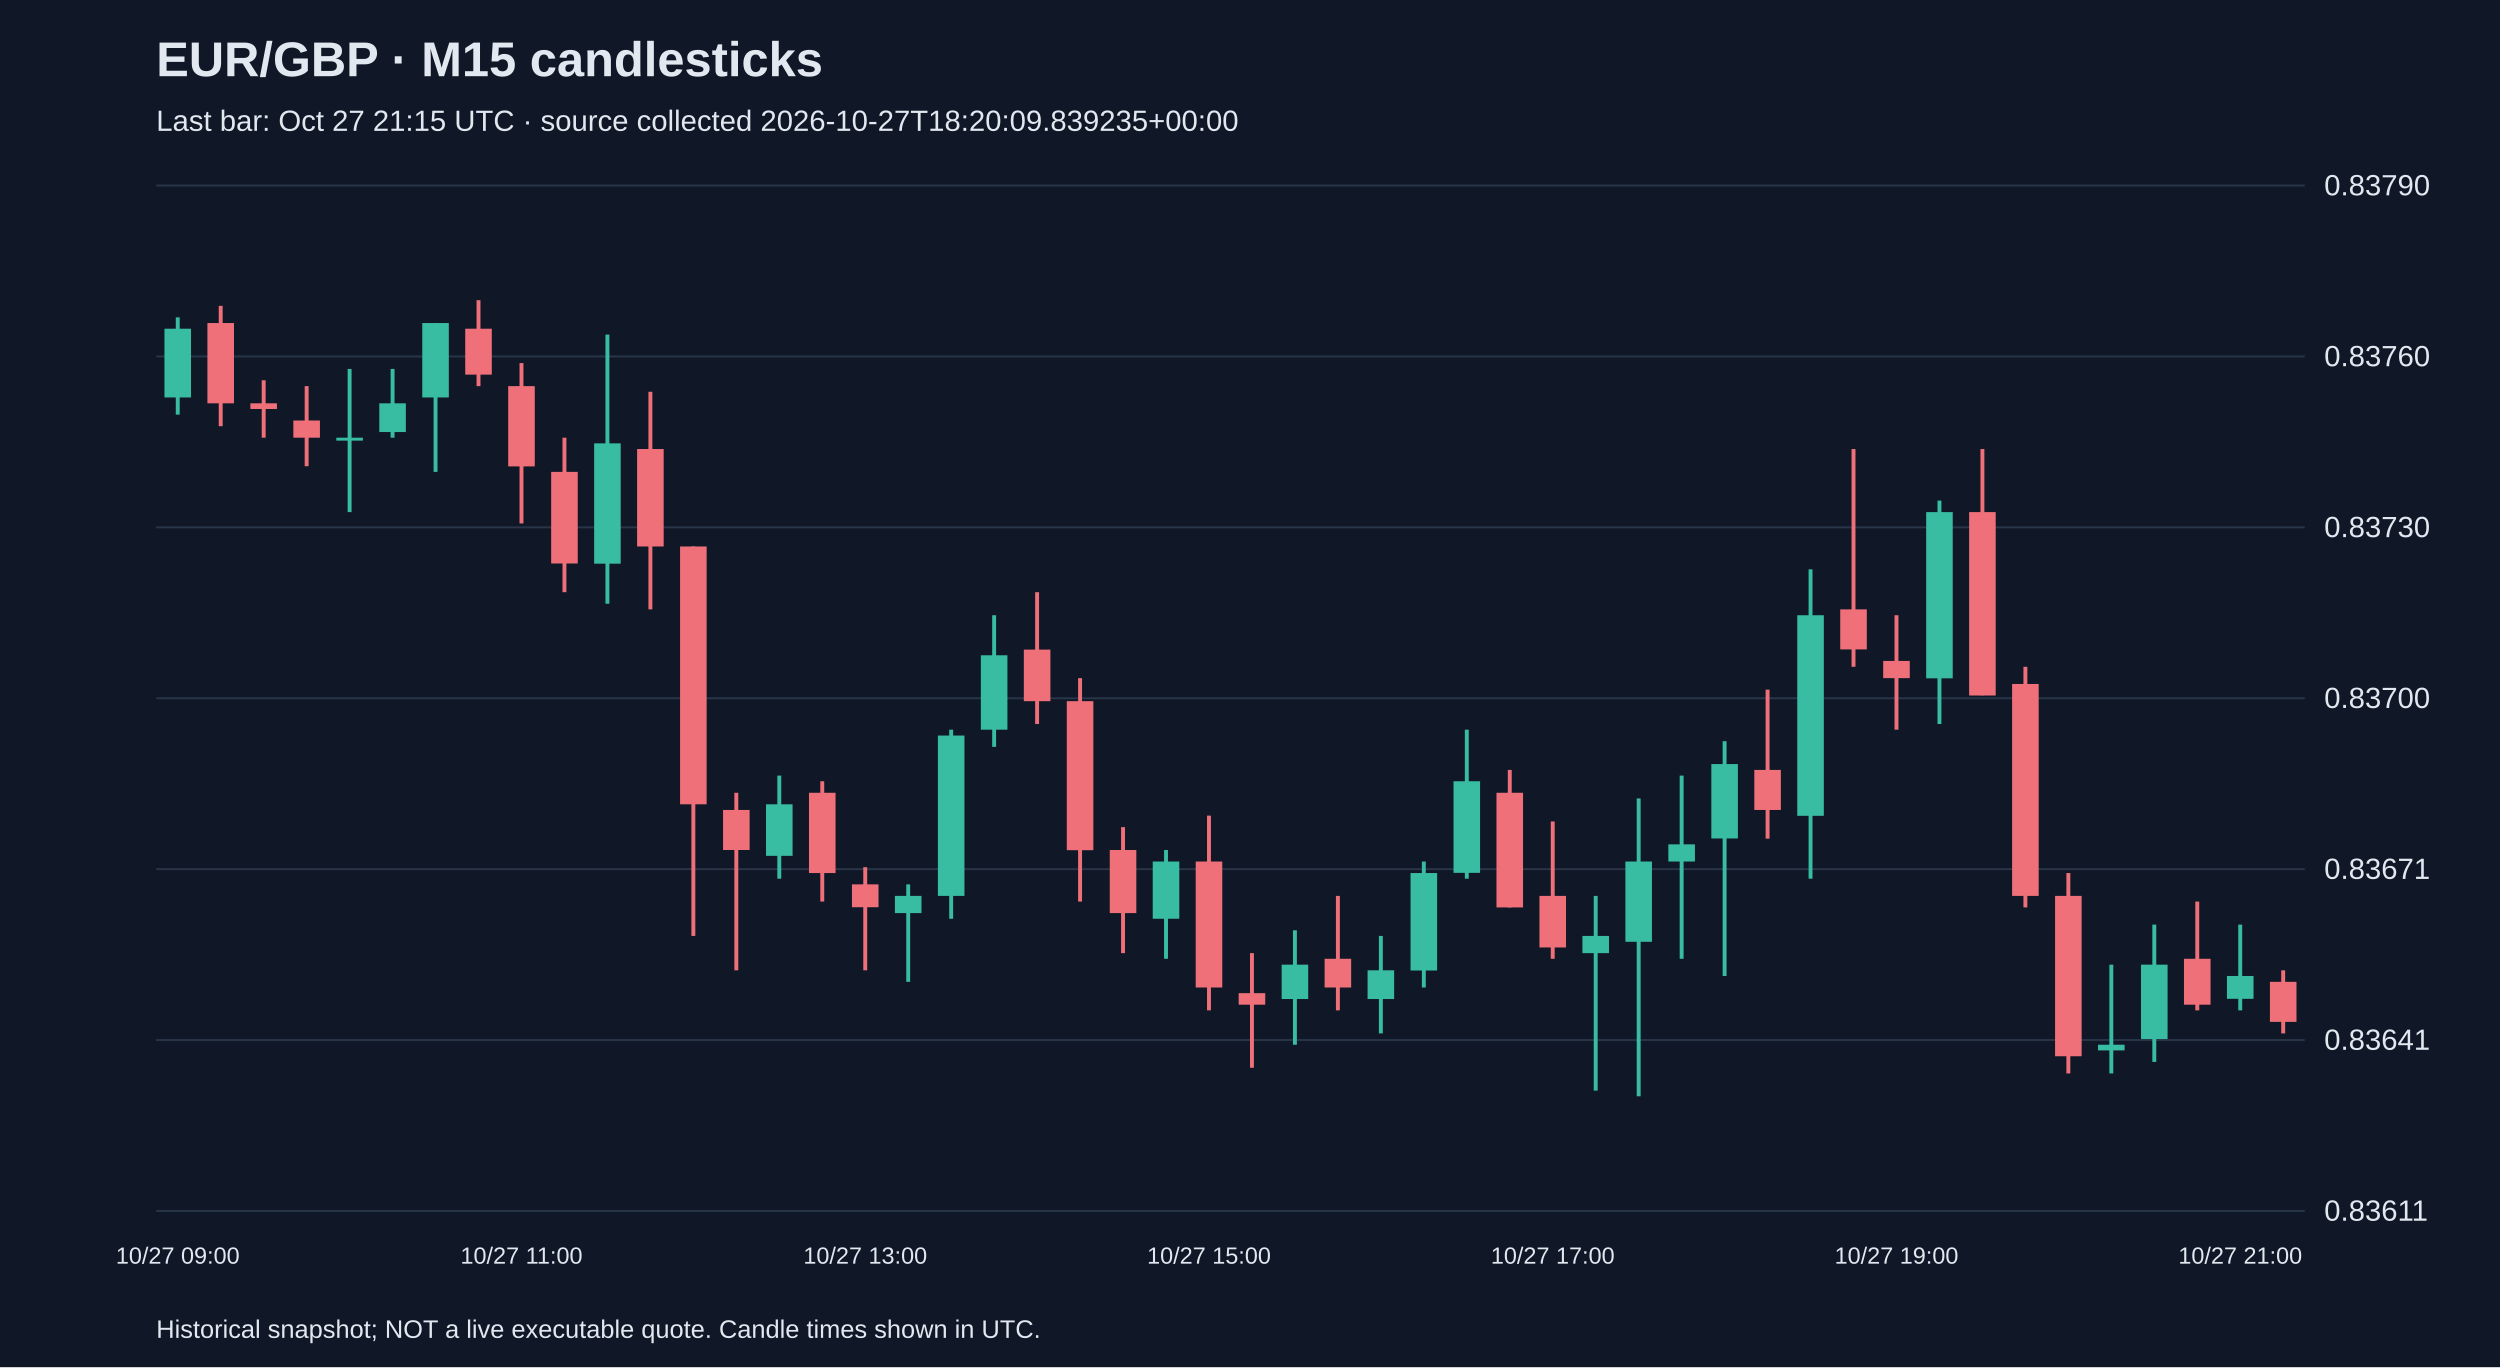
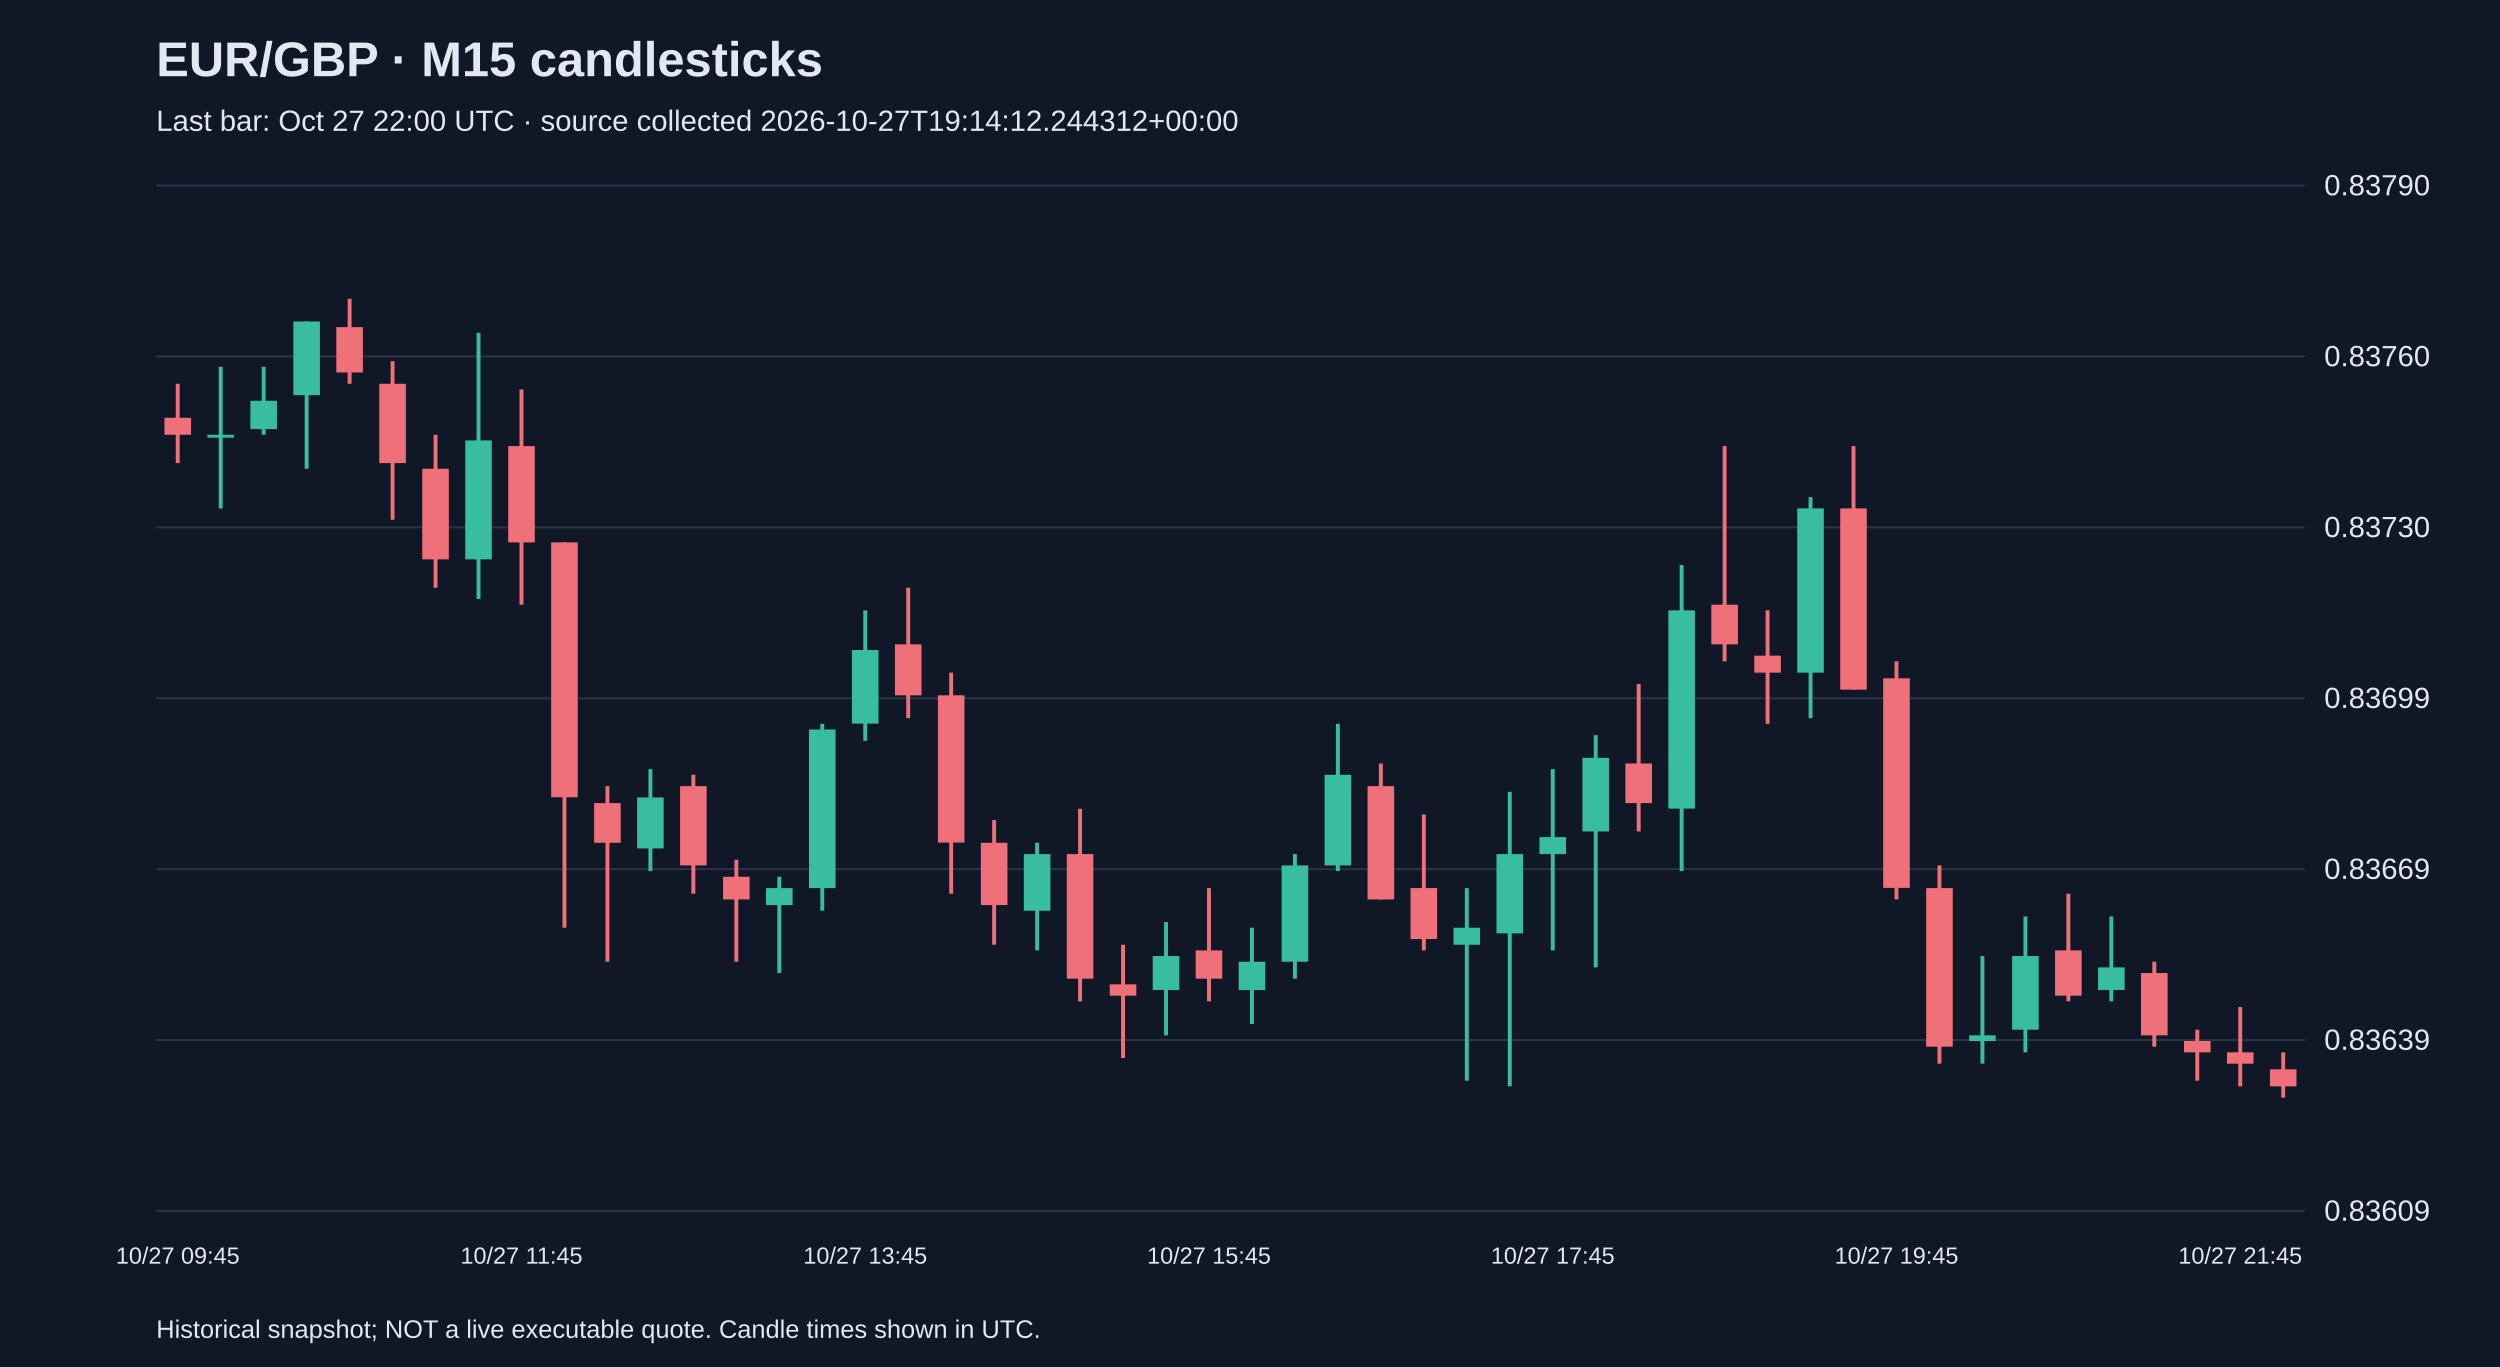
<svg xmlns="http://www.w3.org/2000/svg" viewBox="0 0 1280 700">
  <rect width="100%" height="100%" fill="#101827" />
  <style>text{font-family:Arial,sans-serif;fill:#e2e8f0}</style>
  <text x="80" y="39" font-size="25" font-weight="bold">EUR/GBP · M15 candlesticks</text>
-   <text x="80" y="67" font-size="15" fill="#a6b1c5">Last bar: Oct 27 21:15 UTC · source collected 2026-10-27T18:20:09.839235+00:00</text>
+   <text x="80" y="67" font-size="15" fill="#a6b1c5">Last bar: Oct 27 22:00 UTC · source collected 2026-10-27T19:14:12.244312+00:00</text>
  <line x1="80" y1="620.0" x2="1180" y2="620.0" stroke="#283548" />
-   <text x="1190" y="625.0" font-size="15">0.83611</text>
+   <text x="1190" y="625.0" font-size="15">0.83609</text>
  <line x1="80" y1="532.5" x2="1180" y2="532.5" stroke="#283548" />
-   <text x="1190" y="537.5" font-size="15">0.83641</text>
+   <text x="1190" y="537.5" font-size="15">0.83639</text>
  <line x1="80" y1="445.0" x2="1180" y2="445.0" stroke="#283548" />
-   <text x="1190" y="450.0" font-size="15">0.83671</text>
+   <text x="1190" y="450.0" font-size="15">0.83669</text>
  <line x1="80" y1="357.5" x2="1180" y2="357.5" stroke="#283548" />
-   <text x="1190" y="362.5" font-size="15">0.83700</text>
+   <text x="1190" y="362.5" font-size="15">0.83699</text>
  <line x1="80" y1="270.0" x2="1180" y2="270.0" stroke="#283548" />
  <text x="1190" y="275.0" font-size="15">0.83730</text>
  <line x1="80" y1="182.5" x2="1180" y2="182.5" stroke="#283548" />
  <text x="1190" y="187.5" font-size="15">0.83760</text>
  <line x1="80" y1="95.0" x2="1180" y2="95.0" stroke="#283548" />
  <text x="1190" y="100.0" font-size="15">0.83790</text>
-   <line x1="91.0" y1="162.5" x2="91.0" y2="212.3" stroke="#38bca2" stroke-width="2" />
-   <rect x="84.2" y="168.3" width="13.6" height="35.2" fill="#38bca2" />
-   <text x="91.0" y="647" text-anchor="middle" font-size="12">10/27 09:00</text>
-   <line x1="113.0" y1="156.6" x2="113.0" y2="218.2" stroke="#f07079" stroke-width="2" />
-   <rect x="106.2" y="165.4" width="13.6" height="41.1" fill="#f07079" />
-   <line x1="135.0" y1="194.7" x2="135.0" y2="224.1" stroke="#f07079" stroke-width="2" />
-   <rect x="128.2" y="206.5" width="13.6" height="2.9" fill="#f07079" />
-   <line x1="157.0" y1="197.7" x2="157.0" y2="238.7" stroke="#f07079" stroke-width="2" />
-   <rect x="150.2" y="215.3" width="13.6" height="8.8" fill="#f07079" />
-   <line x1="179.0" y1="188.9" x2="179.0" y2="262.2" stroke="#38bca2" stroke-width="2" />
-   <rect x="172.2" y="224.1" width="13.6" height="1.5" fill="#38bca2" />
-   <line x1="201.0" y1="188.9" x2="201.0" y2="224.1" stroke="#38bca2" stroke-width="2" />
-   <rect x="194.2" y="206.5" width="13.6" height="14.7" fill="#38bca2" />
-   <line x1="223.0" y1="165.4" x2="223.0" y2="241.6" stroke="#38bca2" stroke-width="2" />
-   <rect x="216.2" y="165.4" width="13.6" height="38.1" fill="#38bca2" />
-   <line x1="245.0" y1="153.7" x2="245.0" y2="197.7" stroke="#f07079" stroke-width="2" />
-   <rect x="238.2" y="168.3" width="13.6" height="23.5" fill="#f07079" />
-   <line x1="267.0" y1="185.9" x2="267.0" y2="268.0" stroke="#f07079" stroke-width="2" />
-   <rect x="260.2" y="197.7" width="13.6" height="41.1" fill="#f07079" />
-   <text x="267.0" y="647" text-anchor="middle" font-size="12">10/27 11:00</text>
-   <line x1="289.0" y1="224.1" x2="289.0" y2="303.2" stroke="#f07079" stroke-width="2" />
-   <rect x="282.2" y="241.6" width="13.6" height="46.9" fill="#f07079" />
-   <line x1="311.0" y1="171.3" x2="311.0" y2="309.1" stroke="#38bca2" stroke-width="2" />
-   <rect x="304.2" y="227.0" width="13.6" height="61.6" fill="#38bca2" />
-   <line x1="333.0" y1="200.6" x2="333.0" y2="312.0" stroke="#f07079" stroke-width="2" />
-   <rect x="326.2" y="229.9" width="13.6" height="49.9" fill="#f07079" />
-   <line x1="355.0" y1="279.8" x2="355.0" y2="479.2" stroke="#f07079" stroke-width="2" />
-   <rect x="348.2" y="279.8" width="13.6" height="132.0" fill="#f07079" />
-   <line x1="377.0" y1="405.9" x2="377.0" y2="496.8" stroke="#f07079" stroke-width="2" />
-   <rect x="370.2" y="414.7" width="13.6" height="20.5" fill="#f07079" />
-   <line x1="399.0" y1="397.1" x2="399.0" y2="449.9" stroke="#38bca2" stroke-width="2" />
-   <rect x="392.2" y="411.8" width="13.6" height="26.4" fill="#38bca2" />
-   <line x1="421.0" y1="400.0" x2="421.0" y2="461.6" stroke="#f07079" stroke-width="2" />
-   <rect x="414.2" y="405.9" width="13.6" height="41.1" fill="#f07079" />
-   <line x1="443.0" y1="444.0" x2="443.0" y2="496.8" stroke="#f07079" stroke-width="2" />
-   <rect x="436.2" y="452.8" width="13.6" height="11.7" fill="#f07079" />
-   <text x="443.0" y="647" text-anchor="middle" font-size="12">10/27 13:00</text>
-   <line x1="465.0" y1="452.8" x2="465.0" y2="502.7" stroke="#38bca2" stroke-width="2" />
-   <rect x="458.2" y="458.7" width="13.6" height="8.8" fill="#38bca2" />
-   <line x1="487.0" y1="373.6" x2="487.0" y2="470.4" stroke="#38bca2" stroke-width="2" />
-   <rect x="480.2" y="376.6" width="13.6" height="82.1" fill="#38bca2" />
-   <line x1="509.0" y1="315.0" x2="509.0" y2="382.4" stroke="#38bca2" stroke-width="2" />
-   <rect x="502.2" y="335.5" width="13.6" height="38.1" fill="#38bca2" />
-   <line x1="531.0" y1="303.2" x2="531.0" y2="370.7" stroke="#f07079" stroke-width="2" />
-   <rect x="524.2" y="332.6" width="13.6" height="26.4" fill="#f07079" />
-   <line x1="553.0" y1="347.2" x2="553.0" y2="461.6" stroke="#f07079" stroke-width="2" />
-   <rect x="546.2" y="359.0" width="13.6" height="76.3" fill="#f07079" />
-   <line x1="575.0" y1="423.5" x2="575.0" y2="488.0" stroke="#f07079" stroke-width="2" />
-   <rect x="568.2" y="435.2" width="13.6" height="32.3" fill="#f07079" />
-   <line x1="597.0" y1="435.2" x2="597.0" y2="490.9" stroke="#38bca2" stroke-width="2" />
-   <rect x="590.2" y="441.1" width="13.6" height="29.3" fill="#38bca2" />
-   <line x1="619.0" y1="417.6" x2="619.0" y2="517.3" stroke="#f07079" stroke-width="2" />
-   <rect x="612.2" y="441.1" width="13.6" height="64.5" fill="#f07079" />
-   <text x="619.0" y="647" text-anchor="middle" font-size="12">10/27 15:00</text>
-   <line x1="641.0" y1="488.0" x2="641.0" y2="546.7" stroke="#f07079" stroke-width="2" />
-   <rect x="634.2" y="508.5" width="13.6" height="5.9" fill="#f07079" />
-   <line x1="663.0" y1="476.3" x2="663.0" y2="534.9" stroke="#38bca2" stroke-width="2" />
-   <rect x="656.2" y="493.9" width="13.6" height="17.6" fill="#38bca2" />
-   <line x1="685.0" y1="458.7" x2="685.0" y2="517.3" stroke="#f07079" stroke-width="2" />
-   <rect x="678.2" y="490.9" width="13.6" height="14.7" fill="#f07079" />
-   <line x1="707.0" y1="479.2" x2="707.0" y2="529.1" stroke="#38bca2" stroke-width="2" />
-   <rect x="700.2" y="496.8" width="13.6" height="14.7" fill="#38bca2" />
-   <line x1="729.0" y1="441.1" x2="729.0" y2="505.6" stroke="#38bca2" stroke-width="2" />
-   <rect x="722.2" y="447.0" width="13.6" height="49.9" fill="#38bca2" />
-   <line x1="751.0" y1="373.6" x2="751.0" y2="449.9" stroke="#38bca2" stroke-width="2" />
-   <rect x="744.2" y="400.0" width="13.6" height="46.9" fill="#38bca2" />
-   <line x1="773.0" y1="394.2" x2="773.0" y2="464.6" stroke="#f07079" stroke-width="2" />
-   <rect x="766.2" y="405.9" width="13.6" height="58.7" fill="#f07079" />
-   <line x1="795.0" y1="420.6" x2="795.0" y2="490.9" stroke="#f07079" stroke-width="2" />
-   <rect x="788.2" y="458.7" width="13.6" height="26.4" fill="#f07079" />
-   <text x="795.0" y="647" text-anchor="middle" font-size="12">10/27 17:00</text>
-   <line x1="817.0" y1="458.7" x2="817.0" y2="558.4" stroke="#38bca2" stroke-width="2" />
-   <rect x="810.2" y="479.2" width="13.6" height="8.8" fill="#38bca2" />
-   <line x1="839.0" y1="408.8" x2="839.0" y2="561.3" stroke="#38bca2" stroke-width="2" />
-   <rect x="832.2" y="441.1" width="13.6" height="41.1" fill="#38bca2" />
-   <line x1="861.0" y1="397.1" x2="861.0" y2="490.9" stroke="#38bca2" stroke-width="2" />
-   <rect x="854.2" y="432.3" width="13.6" height="8.8" fill="#38bca2" />
-   <line x1="883.0" y1="379.5" x2="883.0" y2="499.7" stroke="#38bca2" stroke-width="2" />
-   <rect x="876.2" y="391.2" width="13.6" height="38.1" fill="#38bca2" />
-   <line x1="905.0" y1="353.1" x2="905.0" y2="429.4" stroke="#f07079" stroke-width="2" />
-   <rect x="898.2" y="394.2" width="13.6" height="20.5" fill="#f07079" />
-   <line x1="927.0" y1="291.5" x2="927.0" y2="449.9" stroke="#38bca2" stroke-width="2" />
-   <rect x="920.2" y="315.0" width="13.6" height="102.7" fill="#38bca2" />
-   <line x1="949.0" y1="229.9" x2="949.0" y2="341.4" stroke="#f07079" stroke-width="2" />
-   <rect x="942.2" y="312.0" width="13.6" height="20.5" fill="#f07079" />
-   <line x1="971.0" y1="315.0" x2="971.0" y2="373.6" stroke="#f07079" stroke-width="2" />
-   <rect x="964.2" y="338.4" width="13.6" height="8.8" fill="#f07079" />
-   <text x="971.0" y="647" text-anchor="middle" font-size="12">10/27 19:00</text>
-   <line x1="993.0" y1="256.3" x2="993.0" y2="370.7" stroke="#38bca2" stroke-width="2" />
-   <rect x="986.2" y="262.2" width="13.6" height="85.1" fill="#38bca2" />
-   <line x1="1015.0" y1="229.9" x2="1015.0" y2="356.0" stroke="#f07079" stroke-width="2" />
-   <rect x="1008.2" y="262.2" width="13.6" height="93.9" fill="#f07079" />
-   <line x1="1037.0" y1="341.4" x2="1037.0" y2="464.6" stroke="#f07079" stroke-width="2" />
-   <rect x="1030.2" y="350.2" width="13.6" height="108.5" fill="#f07079" />
-   <line x1="1059.0" y1="447.0" x2="1059.0" y2="549.6" stroke="#f07079" stroke-width="2" />
-   <rect x="1052.2" y="458.7" width="13.6" height="82.1" fill="#f07079" />
-   <line x1="1081.0" y1="493.9" x2="1081.0" y2="549.6" stroke="#38bca2" stroke-width="2" />
-   <rect x="1074.2" y="534.9" width="13.6" height="2.9" fill="#38bca2" />
-   <line x1="1103.0" y1="473.4" x2="1103.0" y2="543.7" stroke="#38bca2" stroke-width="2" />
-   <rect x="1096.2" y="493.9" width="13.6" height="38.1" fill="#38bca2" />
-   <line x1="1125.0" y1="461.6" x2="1125.0" y2="517.3" stroke="#f07079" stroke-width="2" />
-   <rect x="1118.2" y="490.9" width="13.6" height="23.5" fill="#f07079" />
-   <line x1="1147.0" y1="473.4" x2="1147.0" y2="517.3" stroke="#38bca2" stroke-width="2" />
-   <rect x="1140.2" y="499.7" width="13.6" height="11.7" fill="#38bca2" />
-   <text x="1147.0" y="647" text-anchor="middle" font-size="12">10/27 21:00</text>
-   <line x1="1169.0" y1="496.8" x2="1169.0" y2="529.1" stroke="#f07079" stroke-width="2" />
-   <rect x="1162.2" y="502.7" width="13.6" height="20.5" fill="#f07079" />
+   <line x1="91.0" y1="196.5" x2="91.0" y2="237.1" stroke="#f07079" stroke-width="2" />
+   <rect x="84.2" y="213.9" width="13.6" height="8.7" fill="#f07079" />
+   <text x="91.0" y="647" text-anchor="middle" font-size="12">10/27 09:45</text>
+   <line x1="113.0" y1="187.8" x2="113.0" y2="260.3" stroke="#38bca2" stroke-width="2" />
+   <rect x="106.2" y="222.6" width="13.6" height="1.5" fill="#38bca2" />
+   <line x1="135.0" y1="187.8" x2="135.0" y2="222.6" stroke="#38bca2" stroke-width="2" />
+   <rect x="128.2" y="205.2" width="13.6" height="14.5" fill="#38bca2" />
+   <line x1="157.0" y1="164.6" x2="157.0" y2="240.0" stroke="#38bca2" stroke-width="2" />
+   <rect x="150.2" y="164.6" width="13.6" height="37.7" fill="#38bca2" />
+   <line x1="179.0" y1="153.0" x2="179.0" y2="196.5" stroke="#f07079" stroke-width="2" />
+   <rect x="172.2" y="167.5" width="13.6" height="23.2" fill="#f07079" />
+   <line x1="201.0" y1="184.9" x2="201.0" y2="266.1" stroke="#f07079" stroke-width="2" />
+   <rect x="194.2" y="196.5" width="13.6" height="40.6" fill="#f07079" />
+   <line x1="223.0" y1="222.6" x2="223.0" y2="300.9" stroke="#f07079" stroke-width="2" />
+   <rect x="216.2" y="240.0" width="13.6" height="46.4" fill="#f07079" />
+   <line x1="245.0" y1="170.4" x2="245.0" y2="306.7" stroke="#38bca2" stroke-width="2" />
+   <rect x="238.2" y="225.5" width="13.6" height="60.9" fill="#38bca2" />
+   <line x1="267.0" y1="199.4" x2="267.0" y2="309.6" stroke="#f07079" stroke-width="2" />
+   <rect x="260.2" y="228.4" width="13.6" height="49.3" fill="#f07079" />
+   <text x="267.0" y="647" text-anchor="middle" font-size="12">10/27 11:45</text>
+   <line x1="289.0" y1="277.7" x2="289.0" y2="475.0" stroke="#f07079" stroke-width="2" />
+   <rect x="282.2" y="277.7" width="13.6" height="130.5" fill="#f07079" />
+   <line x1="311.0" y1="402.5" x2="311.0" y2="492.4" stroke="#f07079" stroke-width="2" />
+   <rect x="304.2" y="411.2" width="13.6" height="20.3" fill="#f07079" />
+   <line x1="333.0" y1="393.8" x2="333.0" y2="446.0" stroke="#38bca2" stroke-width="2" />
+   <rect x="326.2" y="408.3" width="13.6" height="26.1" fill="#38bca2" />
+   <line x1="355.0" y1="396.7" x2="355.0" y2="457.6" stroke="#f07079" stroke-width="2" />
+   <rect x="348.2" y="402.5" width="13.6" height="40.6" fill="#f07079" />
+   <line x1="377.0" y1="440.2" x2="377.0" y2="492.4" stroke="#f07079" stroke-width="2" />
+   <rect x="370.2" y="448.9" width="13.6" height="11.6" fill="#f07079" />
+   <line x1="399.0" y1="448.9" x2="399.0" y2="498.2" stroke="#38bca2" stroke-width="2" />
+   <rect x="392.2" y="454.7" width="13.6" height="8.7" fill="#38bca2" />
+   <line x1="421.0" y1="370.6" x2="421.0" y2="466.3" stroke="#38bca2" stroke-width="2" />
+   <rect x="414.2" y="373.5" width="13.6" height="81.2" fill="#38bca2" />
+   <line x1="443.0" y1="312.5" x2="443.0" y2="379.3" stroke="#38bca2" stroke-width="2" />
+   <rect x="436.2" y="332.8" width="13.6" height="37.7" fill="#38bca2" />
+   <text x="443.0" y="647" text-anchor="middle" font-size="12">10/27 13:45</text>
+   <line x1="465.0" y1="300.9" x2="465.0" y2="367.7" stroke="#f07079" stroke-width="2" />
+   <rect x="458.2" y="329.9" width="13.6" height="26.1" fill="#f07079" />
+   <line x1="487.0" y1="344.4" x2="487.0" y2="457.6" stroke="#f07079" stroke-width="2" />
+   <rect x="480.2" y="356.0" width="13.6" height="75.4" fill="#f07079" />
+   <line x1="509.0" y1="419.9" x2="509.0" y2="483.7" stroke="#f07079" stroke-width="2" />
+   <rect x="502.2" y="431.5" width="13.6" height="31.9" fill="#f07079" />
+   <line x1="531.0" y1="431.5" x2="531.0" y2="486.6" stroke="#38bca2" stroke-width="2" />
+   <rect x="524.2" y="437.3" width="13.6" height="29.0" fill="#38bca2" />
+   <line x1="553.0" y1="414.1" x2="553.0" y2="512.7" stroke="#f07079" stroke-width="2" />
+   <rect x="546.2" y="437.3" width="13.6" height="63.8" fill="#f07079" />
+   <line x1="575.0" y1="483.7" x2="575.0" y2="541.7" stroke="#f07079" stroke-width="2" />
+   <rect x="568.2" y="504.0" width="13.6" height="5.8" fill="#f07079" />
+   <line x1="597.0" y1="472.1" x2="597.0" y2="530.1" stroke="#38bca2" stroke-width="2" />
+   <rect x="590.2" y="489.5" width="13.6" height="17.4" fill="#38bca2" />
+   <line x1="619.0" y1="454.7" x2="619.0" y2="512.7" stroke="#f07079" stroke-width="2" />
+   <rect x="612.2" y="486.6" width="13.6" height="14.5" fill="#f07079" />
+   <text x="619.0" y="647" text-anchor="middle" font-size="12">10/27 15:45</text>
+   <line x1="641.0" y1="475.0" x2="641.0" y2="524.3" stroke="#38bca2" stroke-width="2" />
+   <rect x="634.2" y="492.4" width="13.6" height="14.5" fill="#38bca2" />
+   <line x1="663.0" y1="437.3" x2="663.0" y2="501.1" stroke="#38bca2" stroke-width="2" />
+   <rect x="656.2" y="443.1" width="13.6" height="49.3" fill="#38bca2" />
+   <line x1="685.0" y1="370.6" x2="685.0" y2="446.0" stroke="#38bca2" stroke-width="2" />
+   <rect x="678.2" y="396.7" width="13.6" height="46.4" fill="#38bca2" />
+   <line x1="707.0" y1="390.9" x2="707.0" y2="460.5" stroke="#f07079" stroke-width="2" />
+   <rect x="700.2" y="402.5" width="13.6" height="58.0" fill="#f07079" />
+   <line x1="729.0" y1="417.0" x2="729.0" y2="486.6" stroke="#f07079" stroke-width="2" />
+   <rect x="722.2" y="454.7" width="13.6" height="26.1" fill="#f07079" />
+   <line x1="751.0" y1="454.7" x2="751.0" y2="553.3" stroke="#38bca2" stroke-width="2" />
+   <rect x="744.2" y="475.0" width="13.6" height="8.7" fill="#38bca2" />
+   <line x1="773.0" y1="405.4" x2="773.0" y2="556.2" stroke="#38bca2" stroke-width="2" />
+   <rect x="766.2" y="437.3" width="13.6" height="40.6" fill="#38bca2" />
+   <line x1="795.0" y1="393.8" x2="795.0" y2="486.6" stroke="#38bca2" stroke-width="2" />
+   <rect x="788.2" y="428.6" width="13.6" height="8.7" fill="#38bca2" />
+   <text x="795.0" y="647" text-anchor="middle" font-size="12">10/27 17:45</text>
+   <line x1="817.0" y1="376.4" x2="817.0" y2="495.3" stroke="#38bca2" stroke-width="2" />
+   <rect x="810.2" y="388.0" width="13.6" height="37.7" fill="#38bca2" />
+   <line x1="839.0" y1="350.2" x2="839.0" y2="425.7" stroke="#f07079" stroke-width="2" />
+   <rect x="832.2" y="390.9" width="13.6" height="20.3" fill="#f07079" />
+   <line x1="861.0" y1="289.3" x2="861.0" y2="446.0" stroke="#38bca2" stroke-width="2" />
+   <rect x="854.2" y="312.5" width="13.6" height="101.5" fill="#38bca2" />
+   <line x1="883.0" y1="228.4" x2="883.0" y2="338.6" stroke="#f07079" stroke-width="2" />
+   <rect x="876.2" y="309.6" width="13.6" height="20.3" fill="#f07079" />
+   <line x1="905.0" y1="312.5" x2="905.0" y2="370.6" stroke="#f07079" stroke-width="2" />
+   <rect x="898.2" y="335.7" width="13.6" height="8.7" fill="#f07079" />
+   <line x1="927.0" y1="254.5" x2="927.0" y2="367.7" stroke="#38bca2" stroke-width="2" />
+   <rect x="920.2" y="260.3" width="13.6" height="84.1" fill="#38bca2" />
+   <line x1="949.0" y1="228.4" x2="949.0" y2="353.1" stroke="#f07079" stroke-width="2" />
+   <rect x="942.2" y="260.3" width="13.6" height="92.8" fill="#f07079" />
+   <line x1="971.0" y1="338.6" x2="971.0" y2="460.5" stroke="#f07079" stroke-width="2" />
+   <rect x="964.2" y="347.3" width="13.6" height="107.3" fill="#f07079" />
+   <text x="971.0" y="647" text-anchor="middle" font-size="12">10/27 19:45</text>
+   <line x1="993.0" y1="443.1" x2="993.0" y2="544.6" stroke="#f07079" stroke-width="2" />
+   <rect x="986.2" y="454.7" width="13.6" height="81.2" fill="#f07079" />
+   <line x1="1015.0" y1="489.5" x2="1015.0" y2="544.6" stroke="#38bca2" stroke-width="2" />
+   <rect x="1008.2" y="530.1" width="13.6" height="2.9" fill="#38bca2" />
+   <line x1="1037.0" y1="469.2" x2="1037.0" y2="538.8" stroke="#38bca2" stroke-width="2" />
+   <rect x="1030.2" y="489.5" width="13.6" height="37.7" fill="#38bca2" />
+   <line x1="1059.0" y1="457.6" x2="1059.0" y2="512.7" stroke="#f07079" stroke-width="2" />
+   <rect x="1052.2" y="486.6" width="13.6" height="23.2" fill="#f07079" />
+   <line x1="1081.0" y1="469.2" x2="1081.0" y2="512.7" stroke="#38bca2" stroke-width="2" />
+   <rect x="1074.2" y="495.3" width="13.6" height="11.6" fill="#38bca2" />
+   <line x1="1103.0" y1="492.4" x2="1103.0" y2="535.9" stroke="#f07079" stroke-width="2" />
+   <rect x="1096.2" y="498.2" width="13.6" height="31.9" fill="#f07079" />
+   <line x1="1125.0" y1="527.2" x2="1125.0" y2="553.3" stroke="#f07079" stroke-width="2" />
+   <rect x="1118.2" y="533.0" width="13.6" height="5.8" fill="#f07079" />
+   <line x1="1147.0" y1="515.6" x2="1147.0" y2="556.2" stroke="#f07079" stroke-width="2" />
+   <rect x="1140.2" y="538.8" width="13.6" height="5.8" fill="#f07079" />
+   <text x="1147.0" y="647" text-anchor="middle" font-size="12">10/27 21:45</text>
+   <line x1="1169.0" y1="538.8" x2="1169.0" y2="562.0" stroke="#f07079" stroke-width="2" />
+   <rect x="1162.2" y="547.5" width="13.6" height="8.7" fill="#f07079" />
  <text x="80" y="685" font-size="13">Historical snapshot; NOT a live executable quote. Candle times shown in UTC.</text>
</svg>
